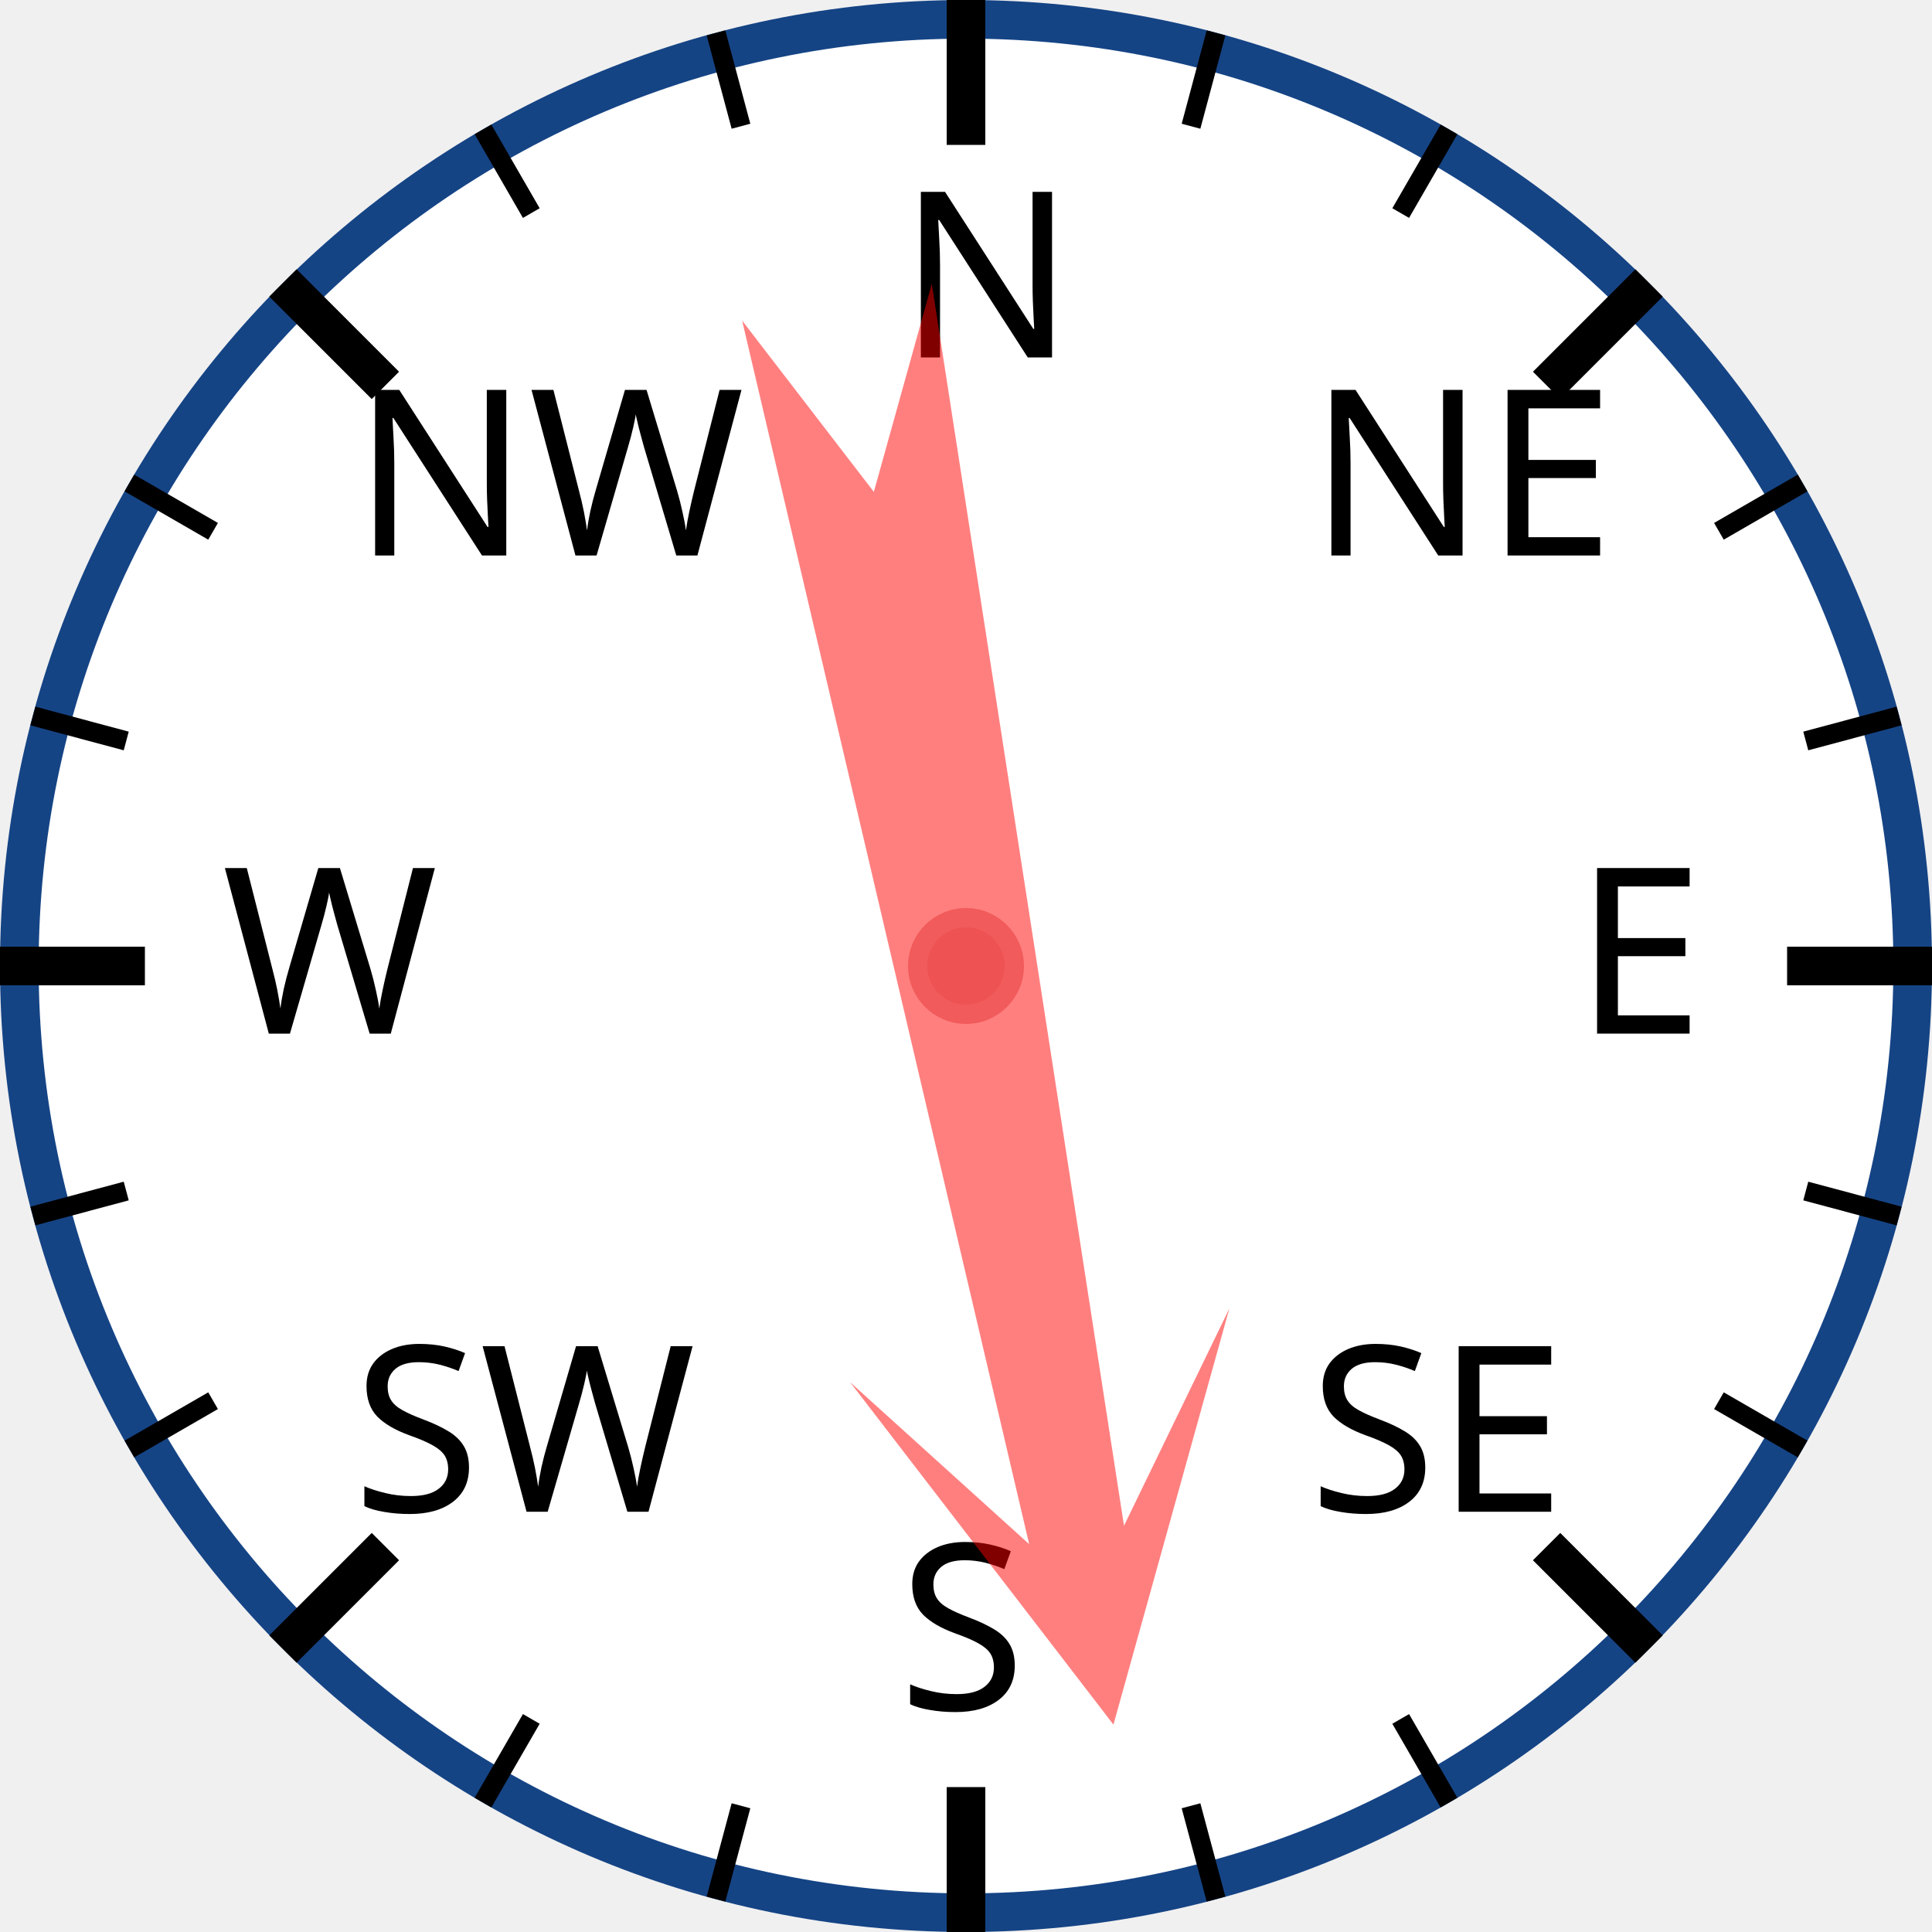
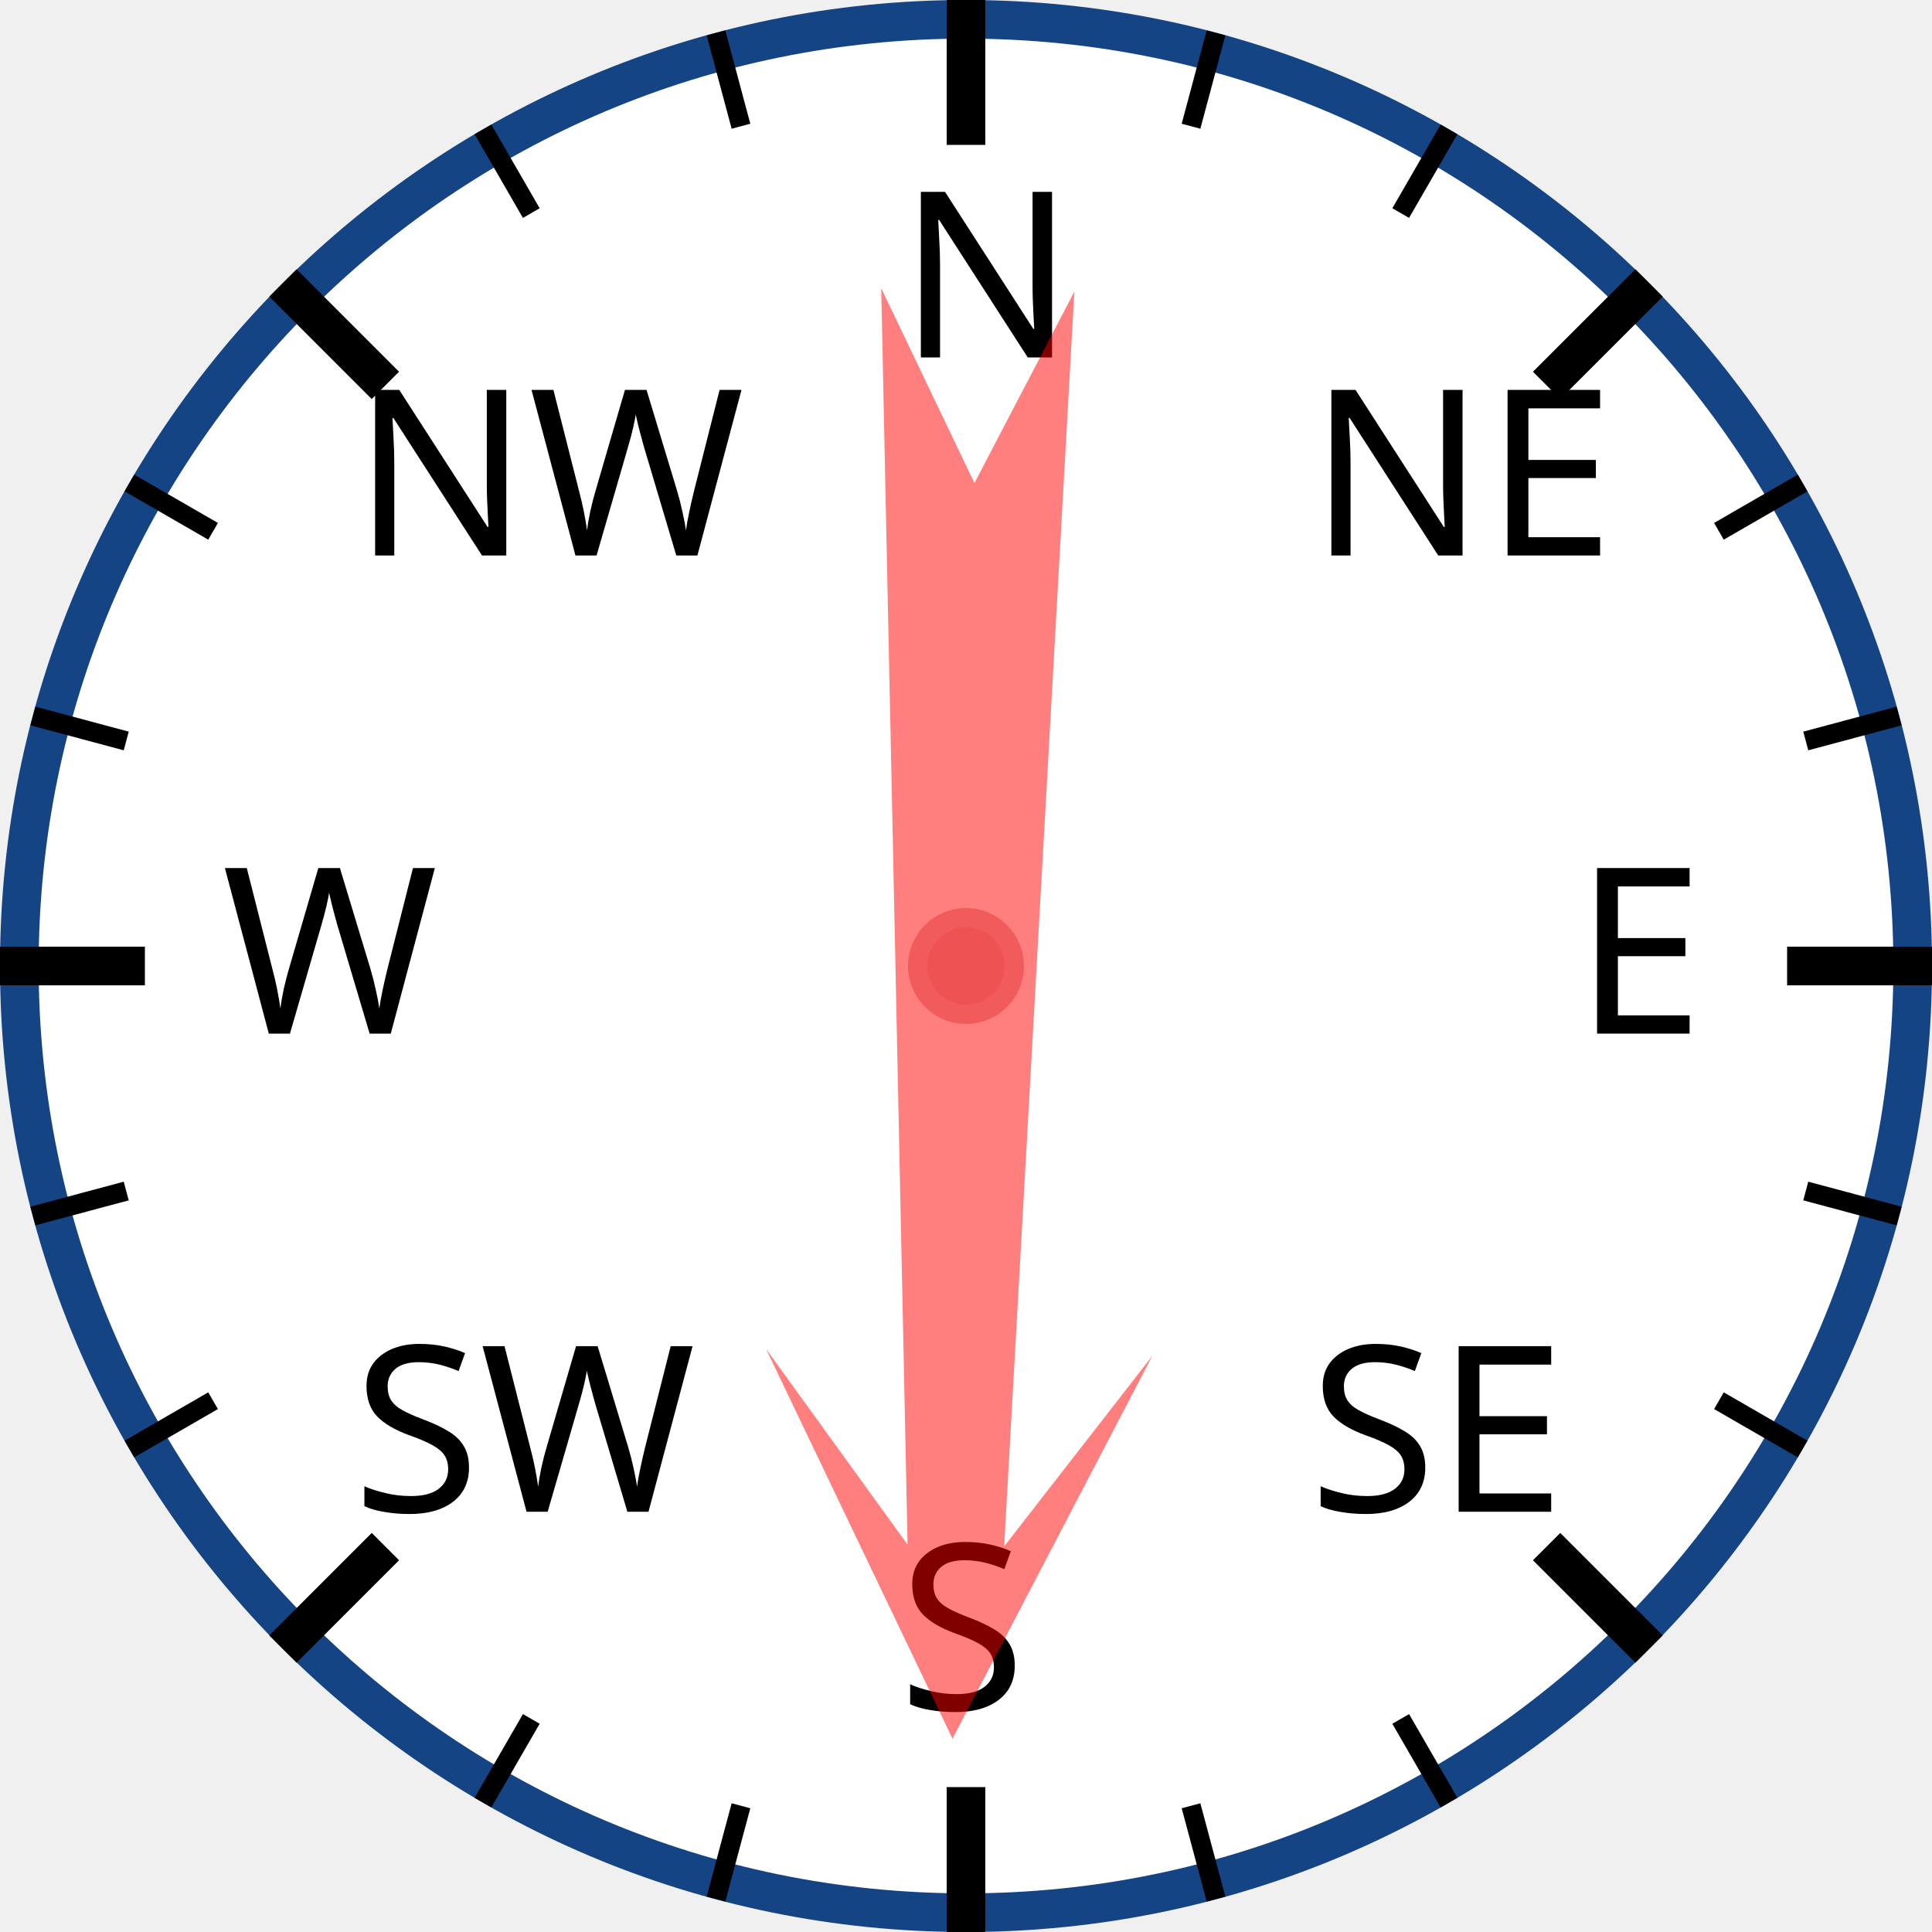
<svg xmlns="http://www.w3.org/2000/svg" width="120px" height="120px" viewBox="0 0 200 200">
  <circle cx="100" cy="100" r="98" style="fill: white; stroke: #154485; stroke-width: 4;" />
  <text x="93.0" y="37.0" style="font-family: sans-serif; font-size: 18pt;">N</text>
  <line x1="100.0" y1="0.0" x2="100.0" y2="15.0" style="stroke: black; stroke-width: 4;" />
  <line x1="74.118" y1="3.407" x2="76.706" y2="13.067" style="stroke: black; stroke-width: 2;" />
  <line x1="50" y1="13.397" x2="55" y2="22.058" style="stroke: black; stroke-width: 2;" />
  <text x="36.503" y="57.503" style="font-family: sans-serif; font-size: 18pt;">NW</text>
  <line x1="29.289" y1="29.289" x2="39.896" y2="39.896" style="stroke: black; stroke-width: 4;" />
  <line x1="13.397" y1="50" x2="22.058" y2="55" style="stroke: black; stroke-width: 2;" />
  <line x1="3.407" y1="74.118" x2="13.067" y2="76.706" style="stroke: black; stroke-width: 2;" />
  <text x="23.0" y="107.0" style="font-family: sans-serif; font-size: 18pt;">W</text>
  <line x1="0.0" y1="100.0" x2="15.0" y2="100.0" style="stroke: black; stroke-width: 4;" />
  <line x1="3.407" y1="125.882" x2="13.067" y2="123.294" style="stroke: black; stroke-width: 2;" />
  <line x1="13.397" y1="150" x2="22.058" y2="145" style="stroke: black; stroke-width: 2;" />
  <text x="36.503" y="156.497" style="font-family: sans-serif; font-size: 18pt;">SW</text>
  <line x1="29.289" y1="170.711" x2="39.896" y2="160.104" style="stroke: black; stroke-width: 4;" />
  <line x1="50" y1="186.603" x2="55" y2="177.942" style="stroke: black; stroke-width: 2;" />
  <line x1="74.118" y1="196.593" x2="76.706" y2="186.933" style="stroke: black; stroke-width: 2;" />
  <text x="93" y="177.0" style="font-family: sans-serif; font-size: 18pt;">S</text>
  <line x1="100" y1="200.0" x2="100" y2="185.0" style="stroke: black; stroke-width: 4;" />
  <line x1="125.882" y1="196.593" x2="123.294" y2="186.933" style="stroke: black; stroke-width: 2;" />
  <line x1="150.0" y1="186.603" x2="145.0" y2="177.942" style="stroke: black; stroke-width: 2;" />
  <text x="135.497" y="156.497" style="font-family: sans-serif; font-size: 18pt;">SE</text>
  <line x1="170.711" y1="170.711" x2="160.104" y2="160.104" style="stroke: black; stroke-width: 4;" />
  <line x1="186.603" y1="150" x2="177.942" y2="145" style="stroke: black; stroke-width: 2;" />
  <line x1="196.593" y1="125.882" x2="186.933" y2="123.294" style="stroke: black; stroke-width: 2;" />
  <text x="163.0" y="107" style="font-family: sans-serif; font-size: 18pt;">E</text>
  <line x1="200.0" y1="100" x2="185.0" y2="100" style="stroke: black; stroke-width: 4;" />
  <line x1="196.593" y1="74.118" x2="186.933" y2="76.706" style="stroke: black; stroke-width: 2;" />
  <line x1="186.603" y1="50" x2="177.942" y2="55" style="stroke: black; stroke-width: 2;" />
  <text x="135.497" y="57.503" style="font-family: sans-serif; font-size: 18pt;">NE</text>
  <line x1="170.711" y1="29.289" x2="160.104" y2="39.896" style="stroke: black; stroke-width: 4;" />
  <line x1="150" y1="13.397" x2="145" y2="22.058" style="stroke: black; stroke-width: 2;" />
  <line x1="125.882" y1="3.407" x2="123.294" y2="13.067" style="stroke: black; stroke-width: 2;" />
-   <polygon points="100 20 120 60 105 40 110 170 100 150 90 170 95 40 80 60" style="fill: red; fill-opacity: 0.5;" transform="rotate(169,100,100)" />
+   <polygon points="100 20 120 60 105 40 110 170 100 150 90 170 95 40 80 60" style="fill: red; fill-opacity: 0.5;" transform="rotate(181,100,100)" />
  <circle cx="100" cy="100" r="5" style="fill: #EE5252; stroke: #F25B5B; stroke-width: 2;" />
</svg>
